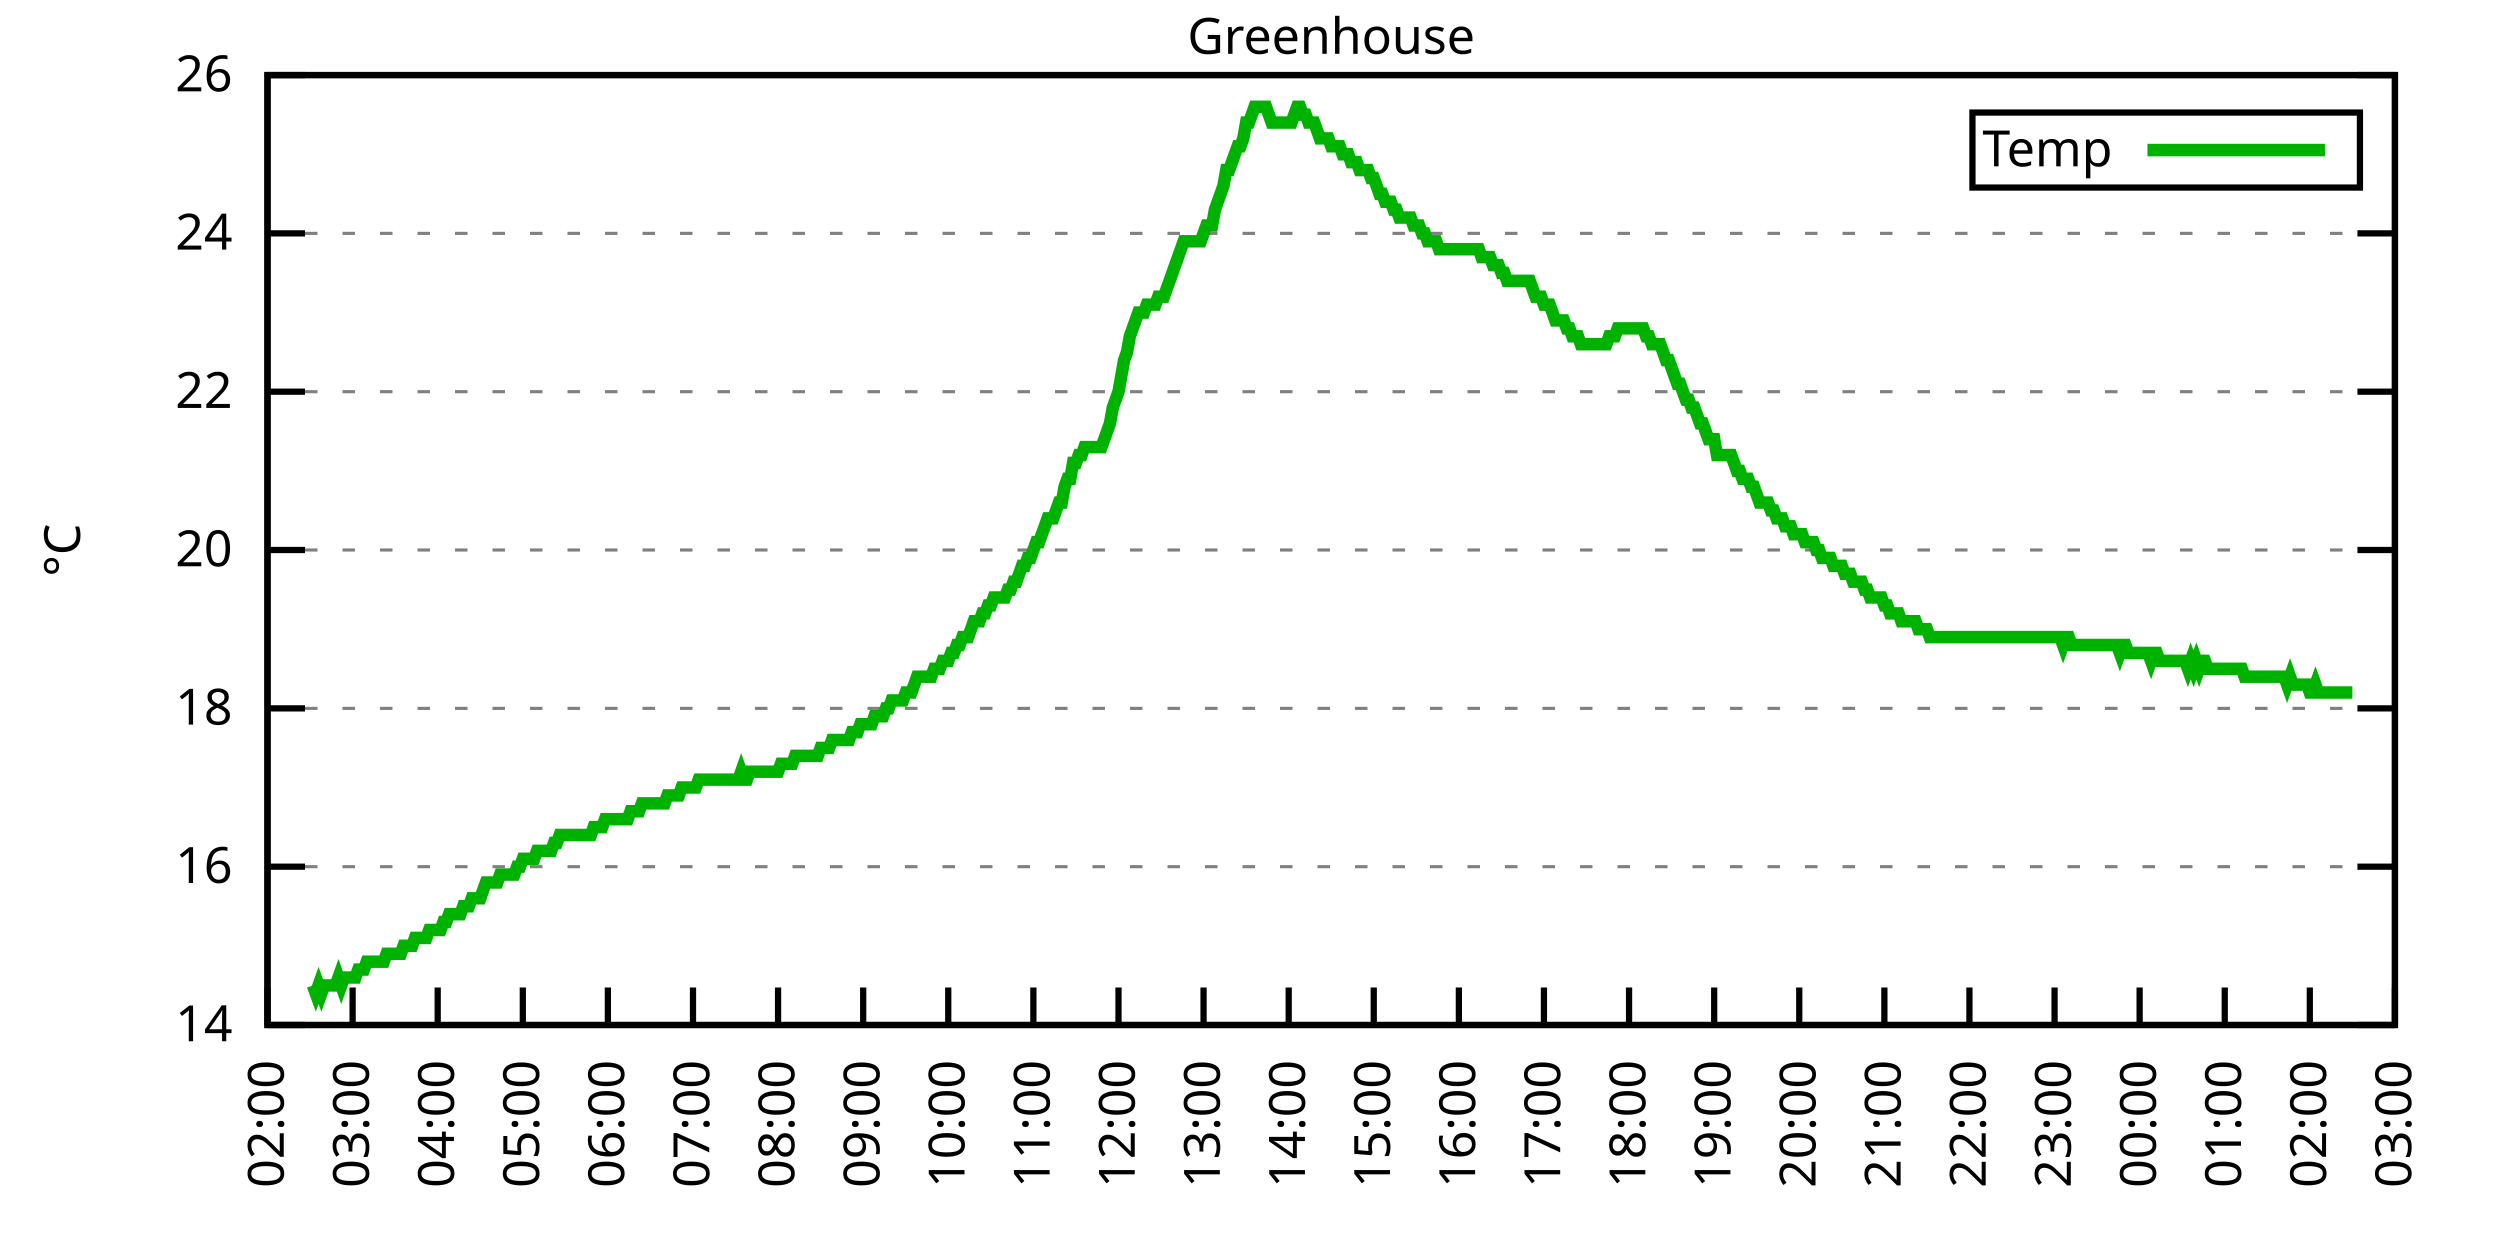
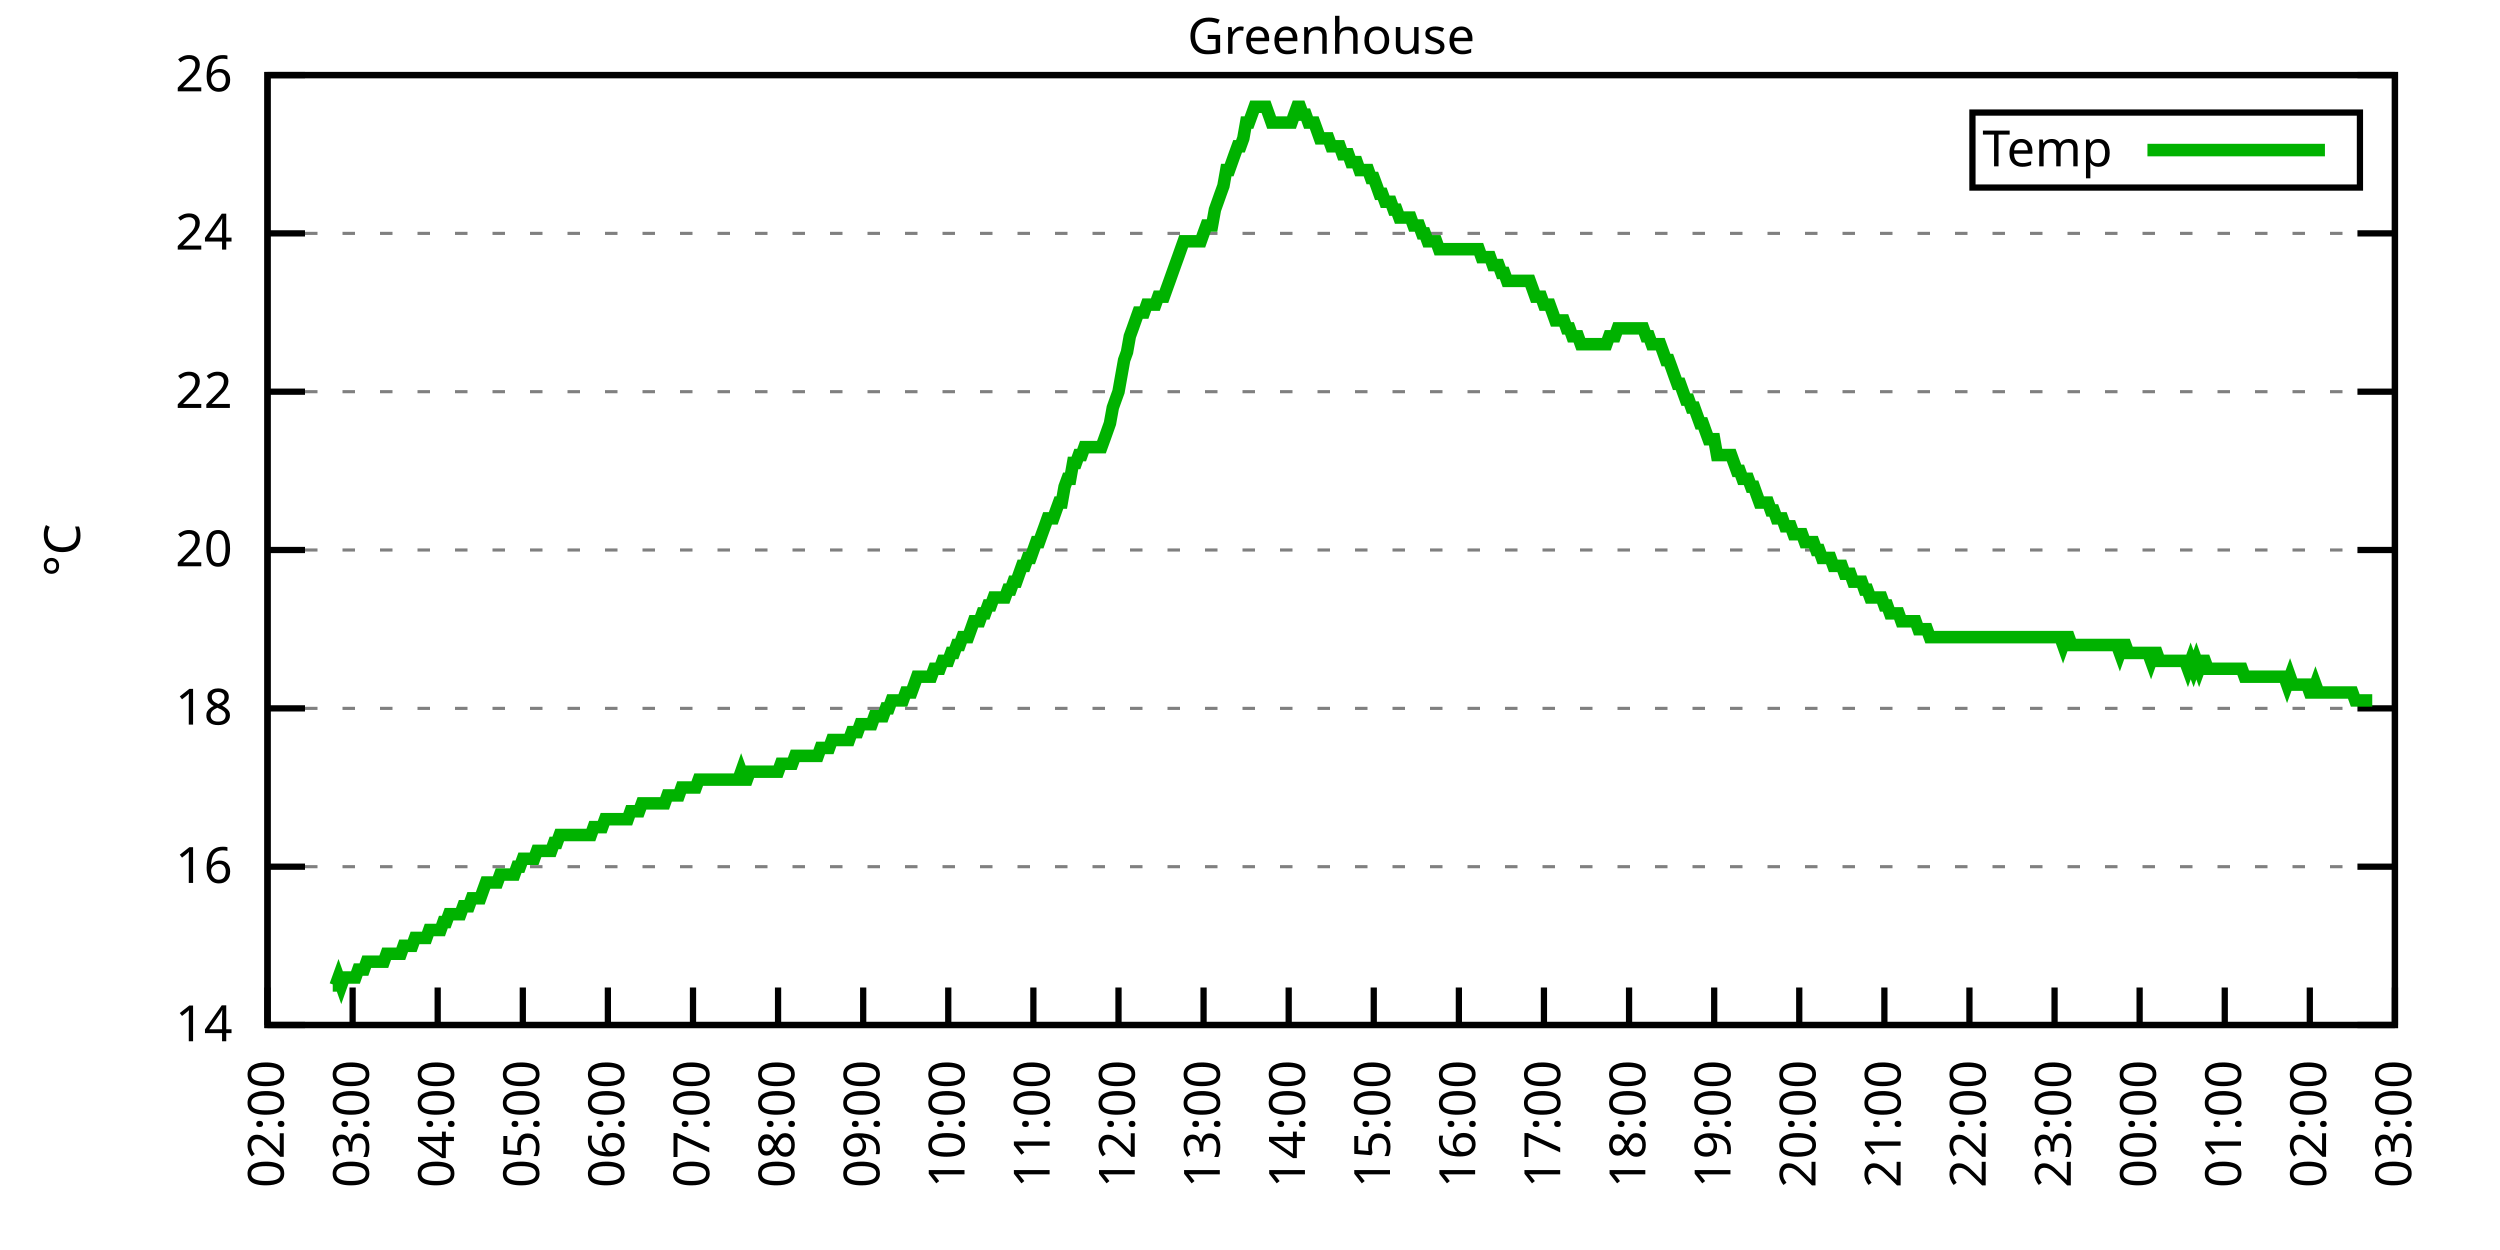
<svg xmlns="http://www.w3.org/2000/svg" xmlns:xlink="http://www.w3.org/1999/xlink" width="400" height="200" viewBox="0 0 400 200">
  <g id="gnuplot_canvas">
    <rect x="0" y="0" width="400" height="200" fill="none" />
    <defs>
      <circle id="gpDot" r="0.5" stroke-width="0.5" stroke="currentColor" />
      <path id="gpPt0" stroke-width="0.333" stroke="currentColor" d="M-1,0 h2 M0,-1 v2" />
      <path id="gpPt1" stroke-width="0.333" stroke="currentColor" d="M-1,-1 L1,1 M1,-1 L-1,1" />
      <path id="gpPt2" stroke-width="0.333" stroke="currentColor" d="M-1,0 L1,0 M0,-1 L0,1 M-1,-1 L1,1 M-1,1 L1,-1" />
      <rect id="gpPt3" stroke-width="0.333" stroke="currentColor" x="-1" y="-1" width="2" height="2" />
      <rect id="gpPt4" stroke-width="0.333" stroke="currentColor" fill="currentColor" x="-1" y="-1" width="2" height="2" />
      <circle id="gpPt5" stroke-width="0.333" stroke="currentColor" cx="0" cy="0" r="1" />
      <use xlink:href="#gpPt5" id="gpPt6" fill="currentColor" stroke="none" />
      <path id="gpPt7" stroke-width="0.333" stroke="currentColor" d="M0,-1.33 L-1.33,0.67 L1.33,0.67 z" />
      <use xlink:href="#gpPt7" id="gpPt8" fill="currentColor" stroke="none" />
      <use xlink:href="#gpPt7" id="gpPt9" stroke="currentColor" transform="rotate(180)" />
      <use xlink:href="#gpPt9" id="gpPt10" fill="currentColor" stroke="none" />
      <use xlink:href="#gpPt3" id="gpPt11" stroke="currentColor" transform="rotate(45)" />
      <use xlink:href="#gpPt11" id="gpPt12" fill="currentColor" stroke="none" />
      <path id="gpPt13" stroke-width="0.333" stroke="currentColor" d="M0,1.330 L1.265,0.411 L0.782,-1.067 L-0.782,-1.076 L-1.265,0.411 z" />
      <use xlink:href="#gpPt13" id="gpPt14" fill="currentColor" stroke="none" />
      <filter id="textbox" filterUnits="objectBoundingBox" x="0" y="0" height="1" width="1">
        <feFlood flood-color="white" flood-opacity="1" result="bgnd" />
        <feComposite in="SourceGraphic" in2="bgnd" operator="atop" />
      </filter>
      <filter id="greybox" filterUnits="objectBoundingBox" x="0" y="0" height="1" width="1">
        <feFlood flood-color="lightgrey" flood-opacity="1" result="grey" />
        <feComposite in="SourceGraphic" in2="grey" operator="atop" />
      </filter>
    </defs>
    <g fill="none" color="white" stroke="currentColor" stroke-width="1.00" stroke-linecap="butt" stroke-linejoin="miter">
</g>
    <g fill="none" color="black" stroke="currentColor" stroke-width="1.00" stroke-linecap="butt" stroke-linejoin="miter">
      <g stroke="none" shape-rendering="crispEdges">
        <polygon fill="rgb(255, 255, 255)" points="42.80,164.00 383.18,164.00 383.18,12.02 42.80,12.02 " />
      </g>
    </g>
    <g fill="none" color="black" stroke="currentColor" stroke-width="1.00" stroke-linecap="butt" stroke-linejoin="miter">
</g>
    <g fill="none" color="black" stroke="black" stroke-width="0.50" stroke-linecap="butt" stroke-linejoin="miter">
</g>
    <g fill="none" color="gray" stroke="currentColor" stroke-width="0.50" stroke-linecap="butt" stroke-linejoin="miter">
      <path stroke="gray" stroke-dasharray="2,4" class="gridline" d="M42.80,164.00 L383.19,164.00  " />
    </g>
    <g fill="none" color="gray" stroke="gray" stroke-width="1.00" stroke-linecap="butt" stroke-linejoin="miter">
</g>
    <g fill="none" color="black" stroke="currentColor" stroke-width="1.00" stroke-linecap="butt" stroke-linejoin="miter">
      <path stroke="black" d="M42.80,164.00 L48.80,164.00 M383.19,164.00 L377.19,164.00  " />
      <g transform="translate(37.20,166.60)" stroke="none" fill="black" font-family="Sans" font-size="8.00" text-anchor="end">
        <text>
          <tspan font-family="Sans"> 14</tspan>
        </text>
      </g>
    </g>
    <g fill="none" color="black" stroke="currentColor" stroke-width="1.00" stroke-linecap="butt" stroke-linejoin="miter">
</g>
    <g fill="none" color="black" stroke="black" stroke-width="0.50" stroke-linecap="butt" stroke-linejoin="miter">
</g>
    <g fill="none" color="gray" stroke="currentColor" stroke-width="0.50" stroke-linecap="butt" stroke-linejoin="miter">
      <path stroke="gray" stroke-dasharray="2,4" class="gridline" d="M42.80,138.67 L383.19,138.67  " />
    </g>
    <g fill="none" color="gray" stroke="gray" stroke-width="1.00" stroke-linecap="butt" stroke-linejoin="miter">
</g>
    <g fill="none" color="black" stroke="currentColor" stroke-width="1.00" stroke-linecap="butt" stroke-linejoin="miter">
      <path stroke="black" d="M42.80,138.67 L48.80,138.67 M383.19,138.67 L377.19,138.67  " />
      <g transform="translate(37.20,141.27)" stroke="none" fill="black" font-family="Sans" font-size="8.00" text-anchor="end">
        <text>
          <tspan font-family="Sans"> 16</tspan>
        </text>
      </g>
    </g>
    <g fill="none" color="black" stroke="currentColor" stroke-width="1.00" stroke-linecap="butt" stroke-linejoin="miter">
</g>
    <g fill="none" color="black" stroke="black" stroke-width="0.50" stroke-linecap="butt" stroke-linejoin="miter">
</g>
    <g fill="none" color="gray" stroke="currentColor" stroke-width="0.50" stroke-linecap="butt" stroke-linejoin="miter">
      <path stroke="gray" stroke-dasharray="2,4" class="gridline" d="M42.80,113.34 L383.19,113.34  " />
    </g>
    <g fill="none" color="gray" stroke="gray" stroke-width="1.00" stroke-linecap="butt" stroke-linejoin="miter">
</g>
    <g fill="none" color="black" stroke="currentColor" stroke-width="1.00" stroke-linecap="butt" stroke-linejoin="miter">
      <path stroke="black" d="M42.80,113.34 L48.80,113.34 M383.19,113.34 L377.19,113.34  " />
      <g transform="translate(37.20,115.94)" stroke="none" fill="black" font-family="Sans" font-size="8.00" text-anchor="end">
        <text>
          <tspan font-family="Sans"> 18</tspan>
        </text>
      </g>
    </g>
    <g fill="none" color="black" stroke="currentColor" stroke-width="1.00" stroke-linecap="butt" stroke-linejoin="miter">
</g>
    <g fill="none" color="black" stroke="black" stroke-width="0.50" stroke-linecap="butt" stroke-linejoin="miter">
</g>
    <g fill="none" color="gray" stroke="currentColor" stroke-width="0.50" stroke-linecap="butt" stroke-linejoin="miter">
      <path stroke="gray" stroke-dasharray="2,4" class="gridline" d="M42.80,88.00 L383.19,88.00  " />
    </g>
    <g fill="none" color="gray" stroke="gray" stroke-width="1.00" stroke-linecap="butt" stroke-linejoin="miter">
</g>
    <g fill="none" color="black" stroke="currentColor" stroke-width="1.00" stroke-linecap="butt" stroke-linejoin="miter">
      <path stroke="black" d="M42.80,88.00 L48.80,88.00 M383.19,88.00 L377.19,88.00  " />
      <g transform="translate(37.20,90.60)" stroke="none" fill="black" font-family="Sans" font-size="8.00" text-anchor="end">
        <text>
          <tspan font-family="Sans"> 20</tspan>
        </text>
      </g>
    </g>
    <g fill="none" color="black" stroke="currentColor" stroke-width="1.00" stroke-linecap="butt" stroke-linejoin="miter">
</g>
    <g fill="none" color="black" stroke="black" stroke-width="0.50" stroke-linecap="butt" stroke-linejoin="miter">
</g>
    <g fill="none" color="gray" stroke="currentColor" stroke-width="0.50" stroke-linecap="butt" stroke-linejoin="miter">
      <path stroke="gray" stroke-dasharray="2,4" class="gridline" d="M42.80,62.67 L383.19,62.67  " />
    </g>
    <g fill="none" color="gray" stroke="gray" stroke-width="1.00" stroke-linecap="butt" stroke-linejoin="miter">
</g>
    <g fill="none" color="black" stroke="currentColor" stroke-width="1.00" stroke-linecap="butt" stroke-linejoin="miter">
      <path stroke="black" d="M42.80,62.67 L48.80,62.67 M383.19,62.67 L377.19,62.67  " />
      <g transform="translate(37.20,65.27)" stroke="none" fill="black" font-family="Sans" font-size="8.00" text-anchor="end">
        <text>
          <tspan font-family="Sans"> 22</tspan>
        </text>
      </g>
    </g>
    <g fill="none" color="black" stroke="currentColor" stroke-width="1.00" stroke-linecap="butt" stroke-linejoin="miter">
</g>
    <g fill="none" color="black" stroke="black" stroke-width="0.50" stroke-linecap="butt" stroke-linejoin="miter">
</g>
    <g fill="none" color="gray" stroke="currentColor" stroke-width="0.50" stroke-linecap="butt" stroke-linejoin="miter">
      <path stroke="gray" stroke-dasharray="2,4" class="gridline" d="M42.80,37.34 L383.19,37.34  " />
    </g>
    <g fill="none" color="gray" stroke="gray" stroke-width="1.00" stroke-linecap="butt" stroke-linejoin="miter">
</g>
    <g fill="none" color="black" stroke="currentColor" stroke-width="1.00" stroke-linecap="butt" stroke-linejoin="miter">
      <path stroke="black" d="M42.80,37.34 L48.80,37.34 M383.19,37.34 L377.19,37.34  " />
      <g transform="translate(37.20,39.94)" stroke="none" fill="black" font-family="Sans" font-size="8.00" text-anchor="end">
        <text>
          <tspan font-family="Sans"> 24</tspan>
        </text>
      </g>
    </g>
    <g fill="none" color="black" stroke="currentColor" stroke-width="1.00" stroke-linecap="butt" stroke-linejoin="miter">
</g>
    <g fill="none" color="black" stroke="black" stroke-width="0.50" stroke-linecap="butt" stroke-linejoin="miter">
</g>
    <g fill="none" color="gray" stroke="currentColor" stroke-width="0.50" stroke-linecap="butt" stroke-linejoin="miter">
      <path stroke="gray" stroke-dasharray="2,4" class="gridline" d="M42.80,12.01 L383.19,12.01  " />
    </g>
    <g fill="none" color="gray" stroke="gray" stroke-width="1.00" stroke-linecap="butt" stroke-linejoin="miter">
</g>
    <g fill="none" color="black" stroke="currentColor" stroke-width="1.00" stroke-linecap="butt" stroke-linejoin="miter">
      <path stroke="black" d="M42.80,12.01 L48.80,12.01 M383.19,12.01 L377.19,12.01  " />
      <g transform="translate(37.20,14.61)" stroke="none" fill="black" font-family="Sans" font-size="8.00" text-anchor="end">
        <text>
          <tspan font-family="Sans"> 26</tspan>
        </text>
      </g>
    </g>
    <g fill="none" color="black" stroke="currentColor" stroke-width="1.00" stroke-linecap="butt" stroke-linejoin="miter">
      <path stroke="black" d="M42.80,164.00 L42.80,158.00  " />
      <g transform="translate(45.40,169.60) rotate(270.00)" stroke="none" fill="black" font-family="Sans" font-size="8.00" text-anchor="end">
        <text>
          <tspan font-family="Sans">02:00</tspan>
        </text>
      </g>
    </g>
    <g fill="none" color="black" stroke="currentColor" stroke-width="1.00" stroke-linecap="butt" stroke-linejoin="miter">
      <path stroke="black" d="M56.42,164.00 L56.42,158.00  " />
      <g transform="translate(59.02,169.60) rotate(270.00)" stroke="none" fill="black" font-family="Sans" font-size="8.00" text-anchor="end">
        <text>
          <tspan font-family="Sans">03:00</tspan>
        </text>
      </g>
    </g>
    <g fill="none" color="black" stroke="currentColor" stroke-width="1.00" stroke-linecap="butt" stroke-linejoin="miter">
      <path stroke="black" d="M70.03,164.00 L70.03,158.00  " />
      <g transform="translate(72.63,169.60) rotate(270.00)" stroke="none" fill="black" font-family="Sans" font-size="8.00" text-anchor="end">
        <text>
          <tspan font-family="Sans">04:00</tspan>
        </text>
      </g>
    </g>
    <g fill="none" color="black" stroke="currentColor" stroke-width="1.00" stroke-linecap="butt" stroke-linejoin="miter">
      <path stroke="black" d="M83.65,164.00 L83.65,158.00  " />
      <g transform="translate(86.25,169.60) rotate(270.00)" stroke="none" fill="black" font-family="Sans" font-size="8.00" text-anchor="end">
        <text>
          <tspan font-family="Sans">05:00</tspan>
        </text>
      </g>
    </g>
    <g fill="none" color="black" stroke="currentColor" stroke-width="1.00" stroke-linecap="butt" stroke-linejoin="miter">
      <path stroke="black" d="M97.26,164.00 L97.26,158.00  " />
      <g transform="translate(99.86,169.60) rotate(270.00)" stroke="none" fill="black" font-family="Sans" font-size="8.00" text-anchor="end">
        <text>
          <tspan font-family="Sans">06:00</tspan>
        </text>
      </g>
    </g>
    <g fill="none" color="black" stroke="currentColor" stroke-width="1.00" stroke-linecap="butt" stroke-linejoin="miter">
      <path stroke="black" d="M110.88,164.00 L110.88,158.00  " />
      <g transform="translate(113.48,169.60) rotate(270.00)" stroke="none" fill="black" font-family="Sans" font-size="8.00" text-anchor="end">
        <text>
          <tspan font-family="Sans">07:00</tspan>
        </text>
      </g>
    </g>
    <g fill="none" color="black" stroke="currentColor" stroke-width="1.00" stroke-linecap="butt" stroke-linejoin="miter">
      <path stroke="black" d="M124.49,164.00 L124.49,158.00  " />
      <g transform="translate(127.09,169.60) rotate(270.00)" stroke="none" fill="black" font-family="Sans" font-size="8.00" text-anchor="end">
        <text>
          <tspan font-family="Sans">08:00</tspan>
        </text>
      </g>
    </g>
    <g fill="none" color="black" stroke="currentColor" stroke-width="1.00" stroke-linecap="butt" stroke-linejoin="miter">
      <path stroke="black" d="M138.11,164.00 L138.11,158.00  " />
      <g transform="translate(140.71,169.60) rotate(270.00)" stroke="none" fill="black" font-family="Sans" font-size="8.00" text-anchor="end">
        <text>
          <tspan font-family="Sans">09:00</tspan>
        </text>
      </g>
    </g>
    <g fill="none" color="black" stroke="currentColor" stroke-width="1.00" stroke-linecap="butt" stroke-linejoin="miter">
      <path stroke="black" d="M151.72,164.00 L151.72,158.00  " />
      <g transform="translate(154.32,169.60) rotate(270.00)" stroke="none" fill="black" font-family="Sans" font-size="8.00" text-anchor="end">
        <text>
          <tspan font-family="Sans">10:00</tspan>
        </text>
      </g>
    </g>
    <g fill="none" color="black" stroke="currentColor" stroke-width="1.00" stroke-linecap="butt" stroke-linejoin="miter">
      <path stroke="black" d="M165.34,164.00 L165.34,158.00  " />
      <g transform="translate(167.94,169.60) rotate(270.00)" stroke="none" fill="black" font-family="Sans" font-size="8.00" text-anchor="end">
        <text>
          <tspan font-family="Sans">11:00</tspan>
        </text>
      </g>
    </g>
    <g fill="none" color="black" stroke="currentColor" stroke-width="1.00" stroke-linecap="butt" stroke-linejoin="miter">
      <path stroke="black" d="M178.96,164.00 L178.96,158.00  " />
      <g transform="translate(181.56,169.60) rotate(270.00)" stroke="none" fill="black" font-family="Sans" font-size="8.00" text-anchor="end">
        <text>
          <tspan font-family="Sans">12:00</tspan>
        </text>
      </g>
    </g>
    <g fill="none" color="black" stroke="currentColor" stroke-width="1.00" stroke-linecap="butt" stroke-linejoin="miter">
      <path stroke="black" d="M192.57,164.00 L192.57,158.00  " />
      <g transform="translate(195.17,169.60) rotate(270.00)" stroke="none" fill="black" font-family="Sans" font-size="8.00" text-anchor="end">
        <text>
          <tspan font-family="Sans">13:00</tspan>
        </text>
      </g>
    </g>
    <g fill="none" color="black" stroke="currentColor" stroke-width="1.00" stroke-linecap="butt" stroke-linejoin="miter">
      <path stroke="black" d="M206.19,164.00 L206.19,158.00  " />
      <g transform="translate(208.79,169.60) rotate(270.00)" stroke="none" fill="black" font-family="Sans" font-size="8.00" text-anchor="end">
        <text>
          <tspan font-family="Sans">14:00</tspan>
        </text>
      </g>
    </g>
    <g fill="none" color="black" stroke="currentColor" stroke-width="1.00" stroke-linecap="butt" stroke-linejoin="miter">
      <path stroke="black" d="M219.80,164.00 L219.80,158.00  " />
      <g transform="translate(222.40,169.60) rotate(270.00)" stroke="none" fill="black" font-family="Sans" font-size="8.00" text-anchor="end">
        <text>
          <tspan font-family="Sans">15:00</tspan>
        </text>
      </g>
    </g>
    <g fill="none" color="black" stroke="currentColor" stroke-width="1.00" stroke-linecap="butt" stroke-linejoin="miter">
      <path stroke="black" d="M233.42,164.00 L233.42,158.00  " />
      <g transform="translate(236.02,169.60) rotate(270.00)" stroke="none" fill="black" font-family="Sans" font-size="8.00" text-anchor="end">
        <text>
          <tspan font-family="Sans">16:00</tspan>
        </text>
      </g>
    </g>
    <g fill="none" color="black" stroke="currentColor" stroke-width="1.00" stroke-linecap="butt" stroke-linejoin="miter">
      <path stroke="black" d="M247.03,164.00 L247.03,158.00  " />
      <g transform="translate(249.63,169.60) rotate(270.00)" stroke="none" fill="black" font-family="Sans" font-size="8.00" text-anchor="end">
        <text>
          <tspan font-family="Sans">17:00</tspan>
        </text>
      </g>
    </g>
    <g fill="none" color="black" stroke="currentColor" stroke-width="1.00" stroke-linecap="butt" stroke-linejoin="miter">
      <path stroke="black" d="M260.65,164.00 L260.65,158.00  " />
      <g transform="translate(263.25,169.60) rotate(270.00)" stroke="none" fill="black" font-family="Sans" font-size="8.00" text-anchor="end">
        <text>
          <tspan font-family="Sans">18:00</tspan>
        </text>
      </g>
    </g>
    <g fill="none" color="black" stroke="currentColor" stroke-width="1.00" stroke-linecap="butt" stroke-linejoin="miter">
      <path stroke="black" d="M274.27,164.00 L274.27,158.00  " />
      <g transform="translate(276.87,169.60) rotate(270.00)" stroke="none" fill="black" font-family="Sans" font-size="8.00" text-anchor="end">
        <text>
          <tspan font-family="Sans">19:00</tspan>
        </text>
      </g>
    </g>
    <g fill="none" color="black" stroke="currentColor" stroke-width="1.00" stroke-linecap="butt" stroke-linejoin="miter">
      <path stroke="black" d="M287.88,164.00 L287.88,158.00  " />
      <g transform="translate(290.48,169.60) rotate(270.00)" stroke="none" fill="black" font-family="Sans" font-size="8.00" text-anchor="end">
        <text>
          <tspan font-family="Sans">20:00</tspan>
        </text>
      </g>
    </g>
    <g fill="none" color="black" stroke="currentColor" stroke-width="1.00" stroke-linecap="butt" stroke-linejoin="miter">
      <path stroke="black" d="M301.50,164.00 L301.50,158.00  " />
      <g transform="translate(304.10,169.60) rotate(270.00)" stroke="none" fill="black" font-family="Sans" font-size="8.00" text-anchor="end">
        <text>
          <tspan font-family="Sans">21:00</tspan>
        </text>
      </g>
    </g>
    <g fill="none" color="black" stroke="currentColor" stroke-width="1.00" stroke-linecap="butt" stroke-linejoin="miter">
      <path stroke="black" d="M315.11,164.00 L315.11,158.00  " />
      <g transform="translate(317.71,169.60) rotate(270.00)" stroke="none" fill="black" font-family="Sans" font-size="8.00" text-anchor="end">
        <text>
          <tspan font-family="Sans">22:00</tspan>
        </text>
      </g>
    </g>
    <g fill="none" color="black" stroke="currentColor" stroke-width="1.00" stroke-linecap="butt" stroke-linejoin="miter">
      <path stroke="black" d="M328.73,164.00 L328.73,158.00  " />
      <g transform="translate(331.33,169.60) rotate(270.00)" stroke="none" fill="black" font-family="Sans" font-size="8.00" text-anchor="end">
        <text>
          <tspan font-family="Sans">23:00</tspan>
        </text>
      </g>
    </g>
    <g fill="none" color="black" stroke="currentColor" stroke-width="1.00" stroke-linecap="butt" stroke-linejoin="miter">
      <path stroke="black" d="M342.34,164.00 L342.34,158.00  " />
      <g transform="translate(344.94,169.60) rotate(270.00)" stroke="none" fill="black" font-family="Sans" font-size="8.00" text-anchor="end">
        <text>
          <tspan font-family="Sans">00:00</tspan>
        </text>
      </g>
    </g>
    <g fill="none" color="black" stroke="currentColor" stroke-width="1.00" stroke-linecap="butt" stroke-linejoin="miter">
      <path stroke="black" d="M355.96,164.00 L355.96,158.00  " />
      <g transform="translate(358.56,169.60) rotate(270.00)" stroke="none" fill="black" font-family="Sans" font-size="8.00" text-anchor="end">
        <text>
          <tspan font-family="Sans">01:00</tspan>
        </text>
      </g>
    </g>
    <g fill="none" color="black" stroke="currentColor" stroke-width="1.00" stroke-linecap="butt" stroke-linejoin="miter">
      <path stroke="black" d="M369.57,164.00 L369.57,158.00  " />
      <g transform="translate(372.17,169.60) rotate(270.00)" stroke="none" fill="black" font-family="Sans" font-size="8.00" text-anchor="end">
        <text>
          <tspan font-family="Sans">02:00</tspan>
        </text>
      </g>
    </g>
    <g fill="none" color="black" stroke="currentColor" stroke-width="1.00" stroke-linecap="butt" stroke-linejoin="miter">
      <path stroke="black" d="M383.19,164.00 L383.19,158.00  " />
      <g transform="translate(385.79,169.60) rotate(270.00)" stroke="none" fill="black" font-family="Sans" font-size="8.00" text-anchor="end">
        <text>
          <tspan font-family="Sans">03:00</tspan>
        </text>
      </g>
    </g>
    <g fill="none" color="black" stroke="currentColor" stroke-width="1.00" stroke-linecap="butt" stroke-linejoin="miter">
</g>
    <g fill="none" color="black" stroke="currentColor" stroke-width="1.00" stroke-linecap="butt" stroke-linejoin="miter">
      <path stroke="black" d="M42.80,12.01 L42.80,164.00 L383.19,164.00 L383.19,12.01 L42.80,12.01 Z  " />
    </g>
    <g fill="none" color="black" stroke="currentColor" stroke-width="1.00" stroke-linecap="butt" stroke-linejoin="miter">
</g>
    <g fill="none" color="black" stroke="currentColor" stroke-width="1.00" stroke-linecap="butt" stroke-linejoin="miter">
      <path stroke="black" d="M315.59,30.01 L315.59,18.01 L377.59,18.01 L377.59,30.01 L315.59,30.01 Z  " />
    </g>
    <g id="Greenhouse_plot_1">
      <g fill="none" color="white" stroke="black" stroke-width="2.00" stroke-linecap="butt" stroke-linejoin="miter">
</g>
      <g fill="none" color="black" stroke="currentColor" stroke-width="2.00" stroke-linecap="butt" stroke-linejoin="miter">
        <g transform="translate(337.99,26.61)" stroke="none" fill="black" font-family="Sans" font-size="8.00" text-anchor="end">
          <text>
            <tspan font-family="Sans">Temp</tspan>
          </text>
        </g>
      </g>
      <g fill="none" color="black" stroke="currentColor" stroke-width="2.00" stroke-linecap="butt" stroke-linejoin="miter">
-         <path stroke="rgb(  0, 178,   0)" d="M343.59,24.01 L371.99,24.01 M50.06,157.67 L50.52,158.93 L50.97,157.67 L51.42,158.93 L51.88,157.67 L52.33,157.67   L52.78,157.67 L53.24,157.67 L53.69,157.67 L54.15,156.40 L54.60,157.67 L55.05,156.40 L55.51,156.40 L55.96,156.40   L56.42,156.40 L56.87,156.40 L57.32,155.13 L57.78,155.13 L58.23,155.13 L58.68,153.87 L59.14,153.87 L59.59,153.87   L60.05,153.87 L60.50,153.87 L60.95,153.87 L61.41,153.87 L61.86,152.60 L62.32,152.60 L62.77,152.60 L63.22,152.60   L63.68,152.60 L64.13,152.60 L64.58,151.33 L65.04,151.33 L65.49,151.33 L65.95,151.33 L66.40,150.07 L66.85,150.07   L67.31,150.07 L67.76,150.07 L68.22,150.07 L68.67,148.80 L69.12,148.80 L69.58,148.80 L70.03,148.80 L70.49,148.80   L70.94,147.53 L71.39,147.53 L71.85,146.27 L72.30,146.27 L72.75,146.27 L73.21,146.27 L73.66,146.27 L74.12,145.00   L74.57,145.00 L75.02,145.00 L75.48,143.73 L75.93,143.73 L76.39,143.73 L76.84,143.73 L77.29,142.47 L77.75,141.20   L78.20,141.20 L78.65,141.20 L79.11,141.20 L79.56,141.20 L80.02,139.93 L80.47,139.93 L80.92,139.93 L81.38,139.93   L81.83,139.93 L82.29,139.93 L82.74,138.67 L83.19,138.67 L83.65,137.40 L84.10,137.40 L84.55,137.40 L85.01,137.40   L85.46,137.40 L85.92,136.14 L86.37,136.14 L86.82,136.14 L87.28,136.14 L87.73,136.14 L88.19,136.14 L88.64,134.87   L89.09,134.87 L89.55,133.60 L90.00,133.60 L90.45,133.60 L90.91,133.60 L91.36,133.60 L91.82,133.60 L92.27,133.60   L92.72,133.60 L93.18,133.60 L93.63,133.60 L94.09,133.60 L94.54,133.60 L94.99,132.34 L95.45,132.34 L95.90,132.34   L96.35,132.34 L96.81,131.07 L97.26,131.07 L97.72,131.07 L98.17,131.07 L98.62,131.07 L99.08,131.07 L99.53,131.07   L99.99,131.07 L100.44,131.07 L100.89,129.80 L101.35,129.80 L101.80,129.80 L102.25,129.80 L102.71,128.54 L103.16,128.54   L103.62,128.54 L104.07,128.54 L104.52,128.54 L104.98,128.54 L105.43,128.54 L105.89,128.54 L106.34,128.54 L106.79,127.27   L107.25,127.27 L107.70,127.27 L108.15,127.27 L108.61,127.27 L109.06,126.00 L109.52,126.00 L109.97,126.00 L110.42,126.00   L110.88,126.00 L111.33,126.00 L111.79,124.74 L112.24,124.74 L112.69,124.74 L113.15,124.74 L113.60,124.74 L114.05,124.74   L114.51,124.74 L114.96,124.74 L115.42,124.74 L115.87,124.74 L116.32,124.74 L116.78,124.74 L117.23,124.74 L117.69,124.74   L118.14,124.74 L118.59,123.47 L119.05,124.74 L119.50,124.74 L119.96,123.47 L120.41,123.47 L120.86,123.47 L121.32,123.47   L121.77,123.47 L122.22,123.47 L122.68,123.47 L123.13,123.47 L123.59,123.47 L124.04,123.47 L124.49,123.47 L124.95,122.20   L125.40,122.20 L125.86,122.20 L126.31,122.20 L126.76,122.20 L127.22,120.94 L127.67,120.94 L128.12,120.94 L128.58,120.94   L129.03,120.94 L129.49,120.94 L129.94,120.94 L130.39,120.94 L130.85,120.94 L131.30,119.67 L131.76,119.67 L132.21,119.67   L132.66,119.67 L133.12,118.40 L133.57,118.40 L134.02,118.40 L134.48,118.40 L134.93,118.40 L135.39,118.40 L135.84,118.40   L136.29,117.14 L136.75,117.14 L137.20,117.14 L137.66,115.87 L138.11,115.87 L138.56,115.87 L139.02,115.87 L139.47,115.87   L139.92,114.60 L140.38,114.60 L140.83,114.60 L141.29,114.60 L141.74,113.34 L142.19,113.34 L142.65,112.07 L143.10,112.07   L143.56,112.07 L144.01,112.07 L144.46,112.07 L144.92,110.80 L145.37,110.80 L145.82,110.80 L146.28,109.54 L146.73,108.27   L147.19,108.27 L147.64,108.27 L148.09,108.27 L148.55,108.27 L149.00,108.27 L149.46,107.00 L149.91,107.00 L150.36,107.00   L150.82,105.74 L151.27,105.74 L151.72,105.74 L152.18,104.47 L152.63,104.47 L153.09,103.20 L153.54,103.20 L153.99,101.94   L154.45,101.94 L154.90,101.94 L155.36,100.67 L155.81,99.40 L156.26,99.40 L156.72,99.40 L157.17,98.14 L157.62,98.14   L158.08,96.87 L158.53,96.87 L158.99,95.60 L159.44,95.60 L159.89,95.60 L160.35,95.60 L160.80,95.60 L161.26,94.34   L161.71,94.34 L162.16,93.07 L162.62,93.07 L163.07,91.80 L163.52,90.54 L163.98,90.54 L164.43,89.27 L164.89,89.27   L165.34,88.00 L165.79,86.74 L166.25,86.74 L166.70,85.47 L167.16,84.21 L167.61,82.94 L168.06,82.94 L168.52,82.94   L168.97,81.67 L169.43,80.41 L169.88,80.41 L170.33,77.87 L170.79,76.61 L171.24,76.61 L171.69,74.07 L172.15,74.07   L172.60,72.81 L173.06,72.81 L173.51,71.54 L173.96,71.54 L174.42,71.54 L174.87,71.54 L175.33,71.54 L175.78,71.54   L176.23,71.54 L176.69,70.27 L177.14,69.01 L177.59,67.74 L178.05,65.21 L178.50,63.94 L178.96,62.67 L179.41,60.14   L179.86,57.61 L180.32,56.34 L180.77,53.81 L181.23,52.54 L181.68,51.27 L182.13,50.01 L182.59,50.01 L183.04,50.01   L183.49,48.74 L183.95,48.74 L184.40,48.74 L184.86,48.74 L185.31,47.47 L185.76,47.47 L186.22,47.47 L186.67,46.21   L187.13,44.94 L187.58,43.67 L188.03,42.41 L188.49,41.14 L188.94,39.87 L189.39,38.61 L189.85,38.61 L190.30,38.61   L190.76,38.61 L191.21,38.61 L191.66,38.61 L192.12,38.61 L192.57,37.34 L193.03,36.08 L193.48,36.08 L193.93,36.08   L194.39,33.54 L194.84,32.28 L195.29,31.01 L195.75,29.74 L196.20,27.21 L196.66,27.21 L197.11,25.94 L197.56,24.68   L198.02,23.41 L198.47,23.41 L198.93,22.14 L199.38,19.61 L199.83,19.61 L200.29,18.34 L200.74,17.08 L201.19,17.08   L201.65,17.08 L202.10,17.08 L202.56,17.08 L203.01,18.34 L203.46,19.61 L203.92,19.61 L204.37,19.61 L204.83,19.61   L205.28,19.61 L205.73,19.61 L206.19,19.61 L206.64,19.61 L207.09,18.34 L207.55,17.08 L208.00,17.08 L208.46,18.34   L208.91,18.34 L209.36,19.61 L209.82,19.61 L210.27,19.61 L210.73,20.88 L211.18,22.14 L211.63,22.14 L212.09,22.14   L212.54,22.14 L213.00,23.41 L213.45,23.41 L213.90,23.41 L214.36,23.41 L214.81,24.68 L215.26,24.68 L215.72,24.68   L216.17,25.94 L216.63,25.94 L217.08,25.94 L217.53,27.21 L217.99,27.21 L218.44,27.21 L218.90,27.21 L219.35,28.48   L219.80,28.48 L220.26,29.74 L220.71,31.01 L221.16,31.01 L221.62,32.28 L222.07,32.28 L222.53,32.28 L222.98,33.54   L223.43,33.54 L223.89,34.81 L224.34,34.81 L224.80,34.81 L225.25,34.81 L225.70,34.81 L226.16,36.08 L226.61,36.08   L227.06,36.08 L227.52,37.34 L227.97,37.34 L228.43,38.61 L228.88,38.61 L229.33,38.61 L229.79,38.61 L230.24,39.87   L230.70,39.87 L231.15,39.87 L231.60,39.87 L232.06,39.87 L232.51,39.87 L232.96,39.87 L233.42,39.87 L233.87,39.87   L234.33,39.87 L234.78,39.87 L235.23,39.87 L235.69,39.87 L236.14,39.87 L236.60,39.87 L237.05,41.14 L237.50,41.14   L237.96,41.14 L238.41,41.14 L238.86,42.41 L239.32,42.41 L239.77,42.41 L240.23,43.67 L240.68,43.67 L241.13,44.94   L241.59,44.94 L242.04,44.94 L242.50,44.94 L242.95,44.94 L243.40,44.94 L243.86,44.94 L244.31,44.94 L244.76,44.94   L245.22,46.21 L245.67,47.47 L246.13,47.47 L246.58,47.47 L247.03,48.74 L247.49,48.74 L247.94,48.74 L248.40,50.01   L248.85,51.27 L249.30,51.27 L249.76,51.27 L250.21,51.27 L250.66,52.54 L251.12,52.54 L251.57,53.81 L252.03,53.81   L252.48,53.81 L252.93,55.07 L253.39,55.07 L253.84,55.07 L254.30,55.07 L254.75,55.07 L255.20,55.07 L255.66,55.07   L256.11,55.07 L256.56,55.07 L257.02,55.07 L257.47,53.81 L257.93,53.81 L258.38,53.81 L258.83,52.54 L259.29,52.54   L259.74,52.54 L260.20,52.54 L260.65,52.54 L261.10,52.54 L261.56,52.54 L262.01,52.54 L262.47,52.54 L262.92,52.54   L263.37,53.81 L263.83,53.81 L264.28,55.07 L264.73,55.07 L265.19,55.07 L265.64,55.07 L266.10,56.34 L266.55,57.61   L267.00,57.61 L267.46,58.87 L267.91,60.14 L268.37,61.41 L268.82,61.41 L269.27,62.67 L269.73,63.94 L270.18,63.94   L270.63,65.21 L271.09,65.21 L271.54,66.47 L272.00,67.74 L272.45,67.74 L272.90,69.01 L273.36,70.27 L273.81,70.27   L274.27,70.27 L274.72,72.81 L275.17,72.81 L275.63,72.81 L276.08,72.81 L276.53,72.81 L276.99,72.81 L277.44,74.07   L277.90,75.34 L278.35,75.34 L278.80,76.61 L279.26,76.61 L279.71,76.61 L280.17,77.87 L280.62,77.87 L281.07,79.14   L281.53,80.41 L281.98,80.41 L282.43,80.41 L282.89,80.41 L283.34,81.67 L283.80,81.67 L284.25,82.94 L284.70,82.94   L285.16,82.94 L285.61,84.21 L286.07,84.21 L286.52,84.21 L286.97,85.47 L287.43,85.47 L287.88,85.47 L288.33,85.47   L288.79,86.74 L289.24,86.74 L289.70,86.74 L290.15,86.74 L290.60,88.00 L291.06,88.00 L291.51,89.27 L291.97,89.27   L292.42,89.27 L292.87,89.27 L293.33,90.54 L293.78,90.54 L294.23,90.54 L294.69,90.54 L295.14,91.80 L295.60,91.80   L296.05,91.80 L296.50,93.07 L296.96,93.07 L297.41,93.07 L297.87,93.07 L298.32,94.34 L298.77,94.34 L299.23,95.60   L299.68,95.60 L300.13,95.60 L300.59,95.60 L301.04,95.60 L301.50,96.87 L301.95,96.87 L302.40,98.14 L302.86,98.14   L303.31,98.14 L303.77,98.14 L304.22,99.40 L304.67,99.40 L305.13,99.40 L305.58,99.40 L306.03,99.40 L306.49,99.40   L306.94,100.67 L307.40,100.67 L307.85,100.67 L308.30,100.67 L308.76,101.94 L309.21,101.94 L309.67,101.94 L310.12,101.94   L310.57,101.94 L311.03,101.94 L311.48,101.94 L311.94,101.94 L312.39,101.94 L312.84,101.94 L313.30,101.94 L313.75,101.94   L314.20,101.94 L314.66,101.94 L315.11,101.94 L315.57,101.94 L316.02,101.94 L316.47,101.94 L316.93,101.94 L317.38,101.94   L317.84,101.94 L318.29,101.94 L318.74,101.94 L319.20,101.94 L319.65,101.94 L320.10,101.94 L320.56,101.94 L321.01,101.94   L321.47,101.94 L321.92,101.94 L322.37,101.94 L322.83,101.94 L323.28,101.94 L323.74,101.94 L324.19,101.94 L324.64,101.94   L325.10,101.94 L325.55,101.94 L326.00,101.94 L326.46,101.94 L326.91,101.94 L327.37,101.94 L327.82,101.94 L328.27,101.94   L328.73,101.94 L329.18,101.94 L329.64,101.94 L330.09,103.20 L330.54,101.94 L331.00,101.94 L331.45,103.20 L331.90,103.20   L332.36,103.20 L332.81,103.20 L333.27,103.20 L333.72,103.20 L334.17,103.20 L334.63,103.20 L335.08,103.20 L335.54,103.20   L335.99,103.20 L336.44,103.20 L336.90,103.20 L337.35,103.20 L337.80,103.20 L338.26,103.20 L338.71,103.20 L339.17,104.47   L339.62,103.20 L340.07,103.20 L340.53,104.47 L340.98,104.47 L341.44,104.47 L341.89,104.47 L342.34,104.47 L342.80,104.47   L343.25,104.47 L343.70,104.47 L344.16,105.74 L344.61,104.47 L345.07,104.47 L345.52,105.74 L345.97,105.74 L346.43,105.74   L346.88,105.74 L347.34,105.74 L347.79,105.74 L348.24,105.74 L348.70,105.74 L349.15,105.74 L349.60,105.74 L350.06,107.00   L350.51,105.74 L350.97,107.00 L351.42,105.74 L351.87,107.00 L352.33,105.74 L352.78,105.74 L353.24,107.00 L353.69,107.00   L354.14,107.00 L354.60,107.00 L355.05,107.00 L355.50,107.00 L355.96,107.00 L356.41,107.00 L356.87,107.00 L357.32,107.00   L357.77,107.00 L358.23,107.00 L358.68,107.00 L359.14,108.27 L359.59,108.27 L360.04,108.27 L360.50,108.27 L360.95,108.27   L361.41,108.27 L361.86,108.27 L362.31,108.27 L362.77,108.27 L363.22,108.27 L363.67,108.27 L364.13,108.27 L364.58,108.27   L365.04,108.27 L365.49,108.27 L365.94,109.54 L366.40,108.27 L366.85,109.54 L367.31,109.54 L367.76,109.54 L368.21,109.54   L368.67,109.54 L369.12,109.54 L369.57,110.80 L370.03,110.80 L370.48,109.54 L370.94,110.80 L371.39,110.80 L371.84,110.80   L372.30,110.80 L372.75,110.80 L373.21,110.80 L373.66,110.80 L374.11,110.80 L374.57,110.80 L375.02,110.80 L375.47,110.80   L375.93,110.80 L376.38,110.80  " />
+         <path stroke="rgb(  0, 178,   0)" d="M343.59,24.01 L371.99,24.01 M53.24,157.67 L53.69,157.67 L54.15,156.40 L54.60,157.67 L55.05,156.40 L55.51,156.40   L55.96,156.40 L56.42,156.40 L56.87,156.40 L57.32,155.13 L57.78,155.13 L58.23,155.13 L58.68,153.87 L59.14,153.87   L59.59,153.87 L60.05,153.87 L60.50,153.87 L60.95,153.87 L61.41,153.87 L61.86,152.60 L62.32,152.60 L62.77,152.60   L63.22,152.60 L63.68,152.60 L64.13,152.60 L64.58,151.33 L65.04,151.33 L65.49,151.33 L65.95,151.33 L66.40,150.07   L66.85,150.07 L67.31,150.07 L67.76,150.07 L68.22,150.07 L68.67,148.80 L69.12,148.80 L69.58,148.80 L70.03,148.80   L70.49,148.80 L70.94,147.53 L71.39,147.53 L71.85,146.27 L72.30,146.27 L72.75,146.27 L73.21,146.27 L73.66,146.27   L74.12,145.00 L74.57,145.00 L75.02,145.00 L75.48,143.73 L75.93,143.73 L76.39,143.73 L76.84,143.73 L77.29,142.47   L77.75,141.20 L78.20,141.20 L78.65,141.20 L79.11,141.20 L79.56,141.20 L80.02,139.93 L80.47,139.93 L80.92,139.93   L81.38,139.93 L81.83,139.93 L82.29,139.93 L82.74,138.67 L83.19,138.67 L83.65,137.40 L84.10,137.40 L84.55,137.40   L85.01,137.40 L85.46,137.40 L85.92,136.14 L86.37,136.14 L86.82,136.14 L87.28,136.14 L87.73,136.14 L88.19,136.14   L88.64,134.87 L89.09,134.87 L89.55,133.60 L90.00,133.60 L90.45,133.60 L90.91,133.60 L91.36,133.60 L91.82,133.60   L92.27,133.60 L92.72,133.60 L93.18,133.60 L93.63,133.60 L94.09,133.60 L94.54,133.60 L94.99,132.34 L95.45,132.34   L95.90,132.34 L96.35,132.34 L96.81,131.07 L97.26,131.07 L97.72,131.07 L98.17,131.07 L98.62,131.07 L99.08,131.07   L99.53,131.07 L99.99,131.07 L100.44,131.07 L100.89,129.80 L101.35,129.80 L101.80,129.80 L102.25,129.80 L102.71,128.54   L103.16,128.54 L103.62,128.54 L104.07,128.54 L104.52,128.54 L104.98,128.54 L105.43,128.54 L105.89,128.54 L106.34,128.54   L106.79,127.27 L107.25,127.27 L107.70,127.27 L108.15,127.27 L108.61,127.27 L109.06,126.00 L109.52,126.00 L109.97,126.00   L110.42,126.00 L110.88,126.00 L111.33,126.00 L111.79,124.74 L112.24,124.74 L112.69,124.74 L113.15,124.74 L113.60,124.74   L114.05,124.74 L114.51,124.74 L114.96,124.74 L115.42,124.74 L115.87,124.74 L116.32,124.74 L116.78,124.74 L117.23,124.74   L117.69,124.74 L118.14,124.74 L118.59,123.47 L119.05,124.74 L119.50,124.74 L119.96,123.47 L120.41,123.47 L120.86,123.47   L121.32,123.47 L121.77,123.47 L122.22,123.47 L122.68,123.47 L123.13,123.47 L123.59,123.47 L124.04,123.47 L124.49,123.47   L124.95,122.20 L125.40,122.20 L125.86,122.20 L126.31,122.20 L126.76,122.20 L127.22,120.94 L127.67,120.94 L128.12,120.94   L128.58,120.94 L129.03,120.94 L129.49,120.94 L129.94,120.94 L130.39,120.94 L130.85,120.94 L131.30,119.67 L131.76,119.67   L132.21,119.67 L132.66,119.67 L133.12,118.40 L133.57,118.40 L134.02,118.40 L134.48,118.40 L134.93,118.40 L135.39,118.40   L135.84,118.40 L136.29,117.14 L136.75,117.14 L137.20,117.14 L137.66,115.87 L138.11,115.87 L138.56,115.87 L139.02,115.87   L139.47,115.87 L139.92,114.60 L140.38,114.60 L140.83,114.60 L141.29,114.60 L141.74,113.34 L142.19,113.34 L142.65,112.07   L143.10,112.07 L143.56,112.07 L144.01,112.07 L144.46,112.07 L144.92,110.80 L145.37,110.80 L145.82,110.80 L146.28,109.54   L146.73,108.27 L147.19,108.27 L147.64,108.27 L148.09,108.27 L148.55,108.27 L149.00,108.27 L149.46,107.00 L149.91,107.00   L150.36,107.00 L150.82,105.74 L151.27,105.74 L151.72,105.74 L152.18,104.47 L152.63,104.47 L153.09,103.20 L153.54,103.20   L153.99,101.94 L154.45,101.94 L154.90,101.94 L155.36,100.67 L155.81,99.40 L156.26,99.40 L156.72,99.40 L157.17,98.14   L157.62,98.14 L158.08,96.87 L158.53,96.87 L158.99,95.60 L159.44,95.60 L159.89,95.60 L160.35,95.60 L160.80,95.60   L161.26,94.34 L161.71,94.34 L162.16,93.07 L162.62,93.07 L163.07,91.80 L163.52,90.54 L163.98,90.54 L164.43,89.27   L164.89,89.27 L165.34,88.00 L165.79,86.74 L166.25,86.74 L166.70,85.47 L167.16,84.21 L167.61,82.94 L168.06,82.94   L168.52,82.94 L168.97,81.67 L169.43,80.41 L169.88,80.41 L170.33,77.87 L170.79,76.61 L171.24,76.61 L171.69,74.07   L172.15,74.07 L172.60,72.81 L173.06,72.81 L173.51,71.54 L173.96,71.54 L174.42,71.54 L174.87,71.54 L175.33,71.54   L175.78,71.54 L176.23,71.54 L176.69,70.27 L177.14,69.01 L177.59,67.74 L178.05,65.21 L178.50,63.94 L178.96,62.67   L179.41,60.14 L179.86,57.61 L180.32,56.34 L180.77,53.81 L181.23,52.54 L181.68,51.27 L182.13,50.01 L182.59,50.01   L183.04,50.01 L183.49,48.74 L183.95,48.74 L184.40,48.74 L184.86,48.74 L185.31,47.47 L185.76,47.47 L186.22,47.47   L186.67,46.21 L187.13,44.94 L187.58,43.67 L188.03,42.41 L188.49,41.14 L188.94,39.87 L189.39,38.61 L189.85,38.61   L190.30,38.61 L190.76,38.61 L191.21,38.61 L191.66,38.61 L192.12,38.61 L192.57,37.34 L193.03,36.08 L193.48,36.08   L193.93,36.08 L194.39,33.54 L194.84,32.28 L195.29,31.01 L195.75,29.74 L196.20,27.21 L196.66,27.21 L197.11,25.94   L197.56,24.68 L198.02,23.41 L198.47,23.41 L198.93,22.14 L199.38,19.61 L199.83,19.61 L200.29,18.34 L200.74,17.08   L201.19,17.08 L201.65,17.08 L202.10,17.08 L202.56,17.08 L203.01,18.34 L203.46,19.61 L203.92,19.61 L204.37,19.61   L204.83,19.61 L205.28,19.61 L205.73,19.61 L206.19,19.61 L206.64,19.61 L207.09,18.34 L207.55,17.08 L208.00,17.08   L208.46,18.34 L208.91,18.34 L209.36,19.61 L209.82,19.61 L210.27,19.61 L210.73,20.88 L211.18,22.14 L211.63,22.14   L212.09,22.14 L212.54,22.14 L213.00,23.41 L213.45,23.41 L213.90,23.41 L214.36,23.41 L214.81,24.68 L215.26,24.68   L215.72,24.68 L216.17,25.94 L216.63,25.94 L217.08,25.94 L217.53,27.21 L217.99,27.21 L218.44,27.21 L218.90,27.21   L219.35,28.48 L219.80,28.48 L220.26,29.74 L220.71,31.01 L221.16,31.01 L221.62,32.28 L222.07,32.28 L222.53,32.28   L222.98,33.54 L223.43,33.54 L223.89,34.81 L224.34,34.81 L224.80,34.81 L225.25,34.81 L225.70,34.81 L226.16,36.08   L226.61,36.08 L227.06,36.08 L227.52,37.34 L227.97,37.34 L228.43,38.61 L228.88,38.61 L229.33,38.61 L229.79,38.61   L230.24,39.87 L230.70,39.87 L231.15,39.87 L231.60,39.87 L232.06,39.87 L232.51,39.87 L232.96,39.87 L233.42,39.87   L233.87,39.87 L234.33,39.87 L234.78,39.87 L235.23,39.87 L235.69,39.87 L236.14,39.87 L236.60,39.87 L237.05,41.14   L237.50,41.14 L237.96,41.14 L238.41,41.14 L238.86,42.41 L239.32,42.41 L239.77,42.41 L240.23,43.67 L240.68,43.67   L241.13,44.94 L241.59,44.94 L242.04,44.94 L242.50,44.94 L242.95,44.94 L243.40,44.94 L243.86,44.94 L244.31,44.94   L244.76,44.94 L245.22,46.21 L245.67,47.47 L246.13,47.47 L246.58,47.47 L247.03,48.74 L247.49,48.74 L247.94,48.74   L248.40,50.01 L248.85,51.27 L249.30,51.27 L249.76,51.27 L250.21,51.27 L250.66,52.54 L251.12,52.54 L251.57,53.81   L252.03,53.81 L252.48,53.81 L252.93,55.07 L253.39,55.07 L253.84,55.07 L254.30,55.07 L254.75,55.07 L255.20,55.07   L255.66,55.07 L256.11,55.07 L256.56,55.07 L257.02,55.07 L257.47,53.81 L257.93,53.81 L258.38,53.81 L258.83,52.54   L259.29,52.54 L259.74,52.54 L260.20,52.54 L260.65,52.54 L261.10,52.54 L261.56,52.54 L262.01,52.54 L262.47,52.54   L262.92,52.54 L263.37,53.81 L263.83,53.81 L264.28,55.07 L264.73,55.07 L265.19,55.07 L265.64,55.07 L266.10,56.34   L266.55,57.61 L267.00,57.61 L267.46,58.87 L267.91,60.14 L268.37,61.41 L268.82,61.41 L269.27,62.67 L269.73,63.94   L270.18,63.94 L270.63,65.21 L271.09,65.21 L271.54,66.47 L272.00,67.74 L272.45,67.74 L272.90,69.01 L273.36,70.27   L273.81,70.27 L274.27,70.27 L274.72,72.81 L275.17,72.81 L275.63,72.81 L276.08,72.81 L276.53,72.81 L276.99,72.81   L277.44,74.07 L277.90,75.34 L278.35,75.34 L278.80,76.61 L279.26,76.61 L279.71,76.61 L280.17,77.87 L280.62,77.87   L281.07,79.14 L281.53,80.41 L281.98,80.41 L282.43,80.41 L282.89,80.41 L283.34,81.67 L283.80,81.67 L284.25,82.94   L284.70,82.94 L285.16,82.94 L285.61,84.21 L286.07,84.21 L286.52,84.21 L286.97,85.47 L287.43,85.47 L287.88,85.47   L288.33,85.47 L288.79,86.74 L289.24,86.74 L289.70,86.74 L290.15,86.74 L290.60,88.00 L291.06,88.00 L291.51,89.27   L291.97,89.27 L292.42,89.27 L292.87,89.27 L293.33,90.54 L293.78,90.54 L294.23,90.54 L294.69,90.54 L295.14,91.80   L295.60,91.80 L296.05,91.80 L296.50,93.07 L296.96,93.07 L297.41,93.07 L297.87,93.07 L298.32,94.34 L298.77,94.34   L299.23,95.60 L299.68,95.60 L300.13,95.60 L300.59,95.60 L301.04,95.60 L301.50,96.87 L301.95,96.87 L302.40,98.14   L302.86,98.14 L303.31,98.14 L303.77,98.14 L304.22,99.40 L304.67,99.40 L305.13,99.40 L305.58,99.40 L306.03,99.40   L306.49,99.40 L306.94,100.67 L307.40,100.67 L307.85,100.67 L308.30,100.67 L308.76,101.94 L309.21,101.94 L309.67,101.94   L310.12,101.94 L310.57,101.94 L311.03,101.94 L311.48,101.94 L311.94,101.94 L312.39,101.94 L312.84,101.94 L313.30,101.94   L313.75,101.94 L314.20,101.94 L314.66,101.94 L315.11,101.94 L315.57,101.94 L316.02,101.94 L316.47,101.94 L316.93,101.94   L317.38,101.94 L317.84,101.94 L318.29,101.94 L318.74,101.94 L319.20,101.94 L319.65,101.94 L320.10,101.94 L320.56,101.94   L321.01,101.94 L321.47,101.94 L321.92,101.94 L322.37,101.94 L322.83,101.94 L323.28,101.94 L323.74,101.94 L324.19,101.94   L324.64,101.94 L325.10,101.94 L325.55,101.94 L326.00,101.94 L326.46,101.94 L326.91,101.94 L327.37,101.94 L327.82,101.94   L328.27,101.94 L328.73,101.94 L329.18,101.94 L329.64,101.94 L330.09,103.20 L330.54,101.94 L331.00,101.94 L331.45,103.20   L331.90,103.20 L332.36,103.20 L332.81,103.20 L333.27,103.20 L333.72,103.20 L334.17,103.20 L334.63,103.20 L335.08,103.20   L335.54,103.20 L335.99,103.20 L336.44,103.20 L336.90,103.20 L337.35,103.20 L337.80,103.20 L338.26,103.20 L338.71,103.20   L339.17,104.47 L339.62,103.20 L340.07,103.20 L340.53,104.47 L340.98,104.47 L341.44,104.47 L341.89,104.47 L342.34,104.47   L342.80,104.47 L343.25,104.47 L343.70,104.47 L344.16,105.74 L344.61,104.47 L345.07,104.47 L345.52,105.74 L345.97,105.74   L346.43,105.74 L346.88,105.74 L347.34,105.74 L347.79,105.74 L348.24,105.74 L348.70,105.74 L349.15,105.74 L349.60,105.74   L350.06,107.00 L350.51,105.74 L350.97,107.00 L351.42,105.74 L351.87,107.00 L352.33,105.74 L352.78,105.74 L353.24,107.00   L353.69,107.00 L354.14,107.00 L354.60,107.00 L355.05,107.00 L355.50,107.00 L355.96,107.00 L356.41,107.00 L356.87,107.00   L357.32,107.00 L357.77,107.00 L358.23,107.00 L358.68,107.00 L359.14,108.27 L359.59,108.27 L360.04,108.27 L360.50,108.27   L360.95,108.27 L361.41,108.27 L361.86,108.27 L362.31,108.27 L362.77,108.27 L363.22,108.27 L363.67,108.27 L364.13,108.27   L364.58,108.27 L365.04,108.27 L365.49,108.27 L365.94,109.54 L366.40,108.27 L366.85,109.54 L367.31,109.54 L367.76,109.54   L368.21,109.54 L368.67,109.54 L369.12,109.54 L369.57,110.80 L370.03,110.80 L370.48,109.54 L370.94,110.80 L371.39,110.80   L371.84,110.80 L372.30,110.80 L372.75,110.80 L373.21,110.80 L373.66,110.80 L374.11,110.80 L374.57,110.80 L375.02,110.80   L375.47,110.80 L375.93,110.80 L376.38,110.80 L376.84,112.07 L377.29,112.07 L377.74,112.07 L378.20,112.07 L378.65,112.07   L379.11,112.07 L379.56,112.07  " />
      </g>
    </g>
    <g fill="none" color="black" stroke="currentColor" stroke-width="2.00" stroke-linecap="butt" stroke-linejoin="miter">
</g>
    <g fill="none" color="black" stroke="black" stroke-width="1.00" stroke-linecap="butt" stroke-linejoin="miter">
</g>
    <g fill="none" color="black" stroke="currentColor" stroke-width="1.00" stroke-linecap="butt" stroke-linejoin="miter">
      <path stroke="black" d="M42.80,12.01 L42.80,164.00 L383.19,164.00 L383.19,12.01 L42.80,12.01 Z  " />
      <g transform="translate(12.80,88.01) rotate(270.00)" stroke="none" fill="black" font-family="Sans" font-size="8.00" text-anchor="middle">
        <text>
          <tspan font-family="Sans">°C</tspan>
        </text>
      </g>
    </g>
    <g fill="none" color="black" stroke="currentColor" stroke-width="1.00" stroke-linecap="butt" stroke-linejoin="miter">
</g>
    <g fill="none" color="black" stroke="currentColor" stroke-width="1.00" stroke-linecap="butt" stroke-linejoin="miter">
      <g transform="translate(212.99,8.61)" stroke="none" fill="black" font-family="Sans" font-size="8.00" text-anchor="middle">
        <text>
          <tspan font-family="Sans">Greenhouse</tspan>
        </text>
      </g>
    </g>
    <g fill="none" color="black" stroke="currentColor" stroke-width="1.00" stroke-linecap="butt" stroke-linejoin="miter">
</g>
  </g>
</svg>
